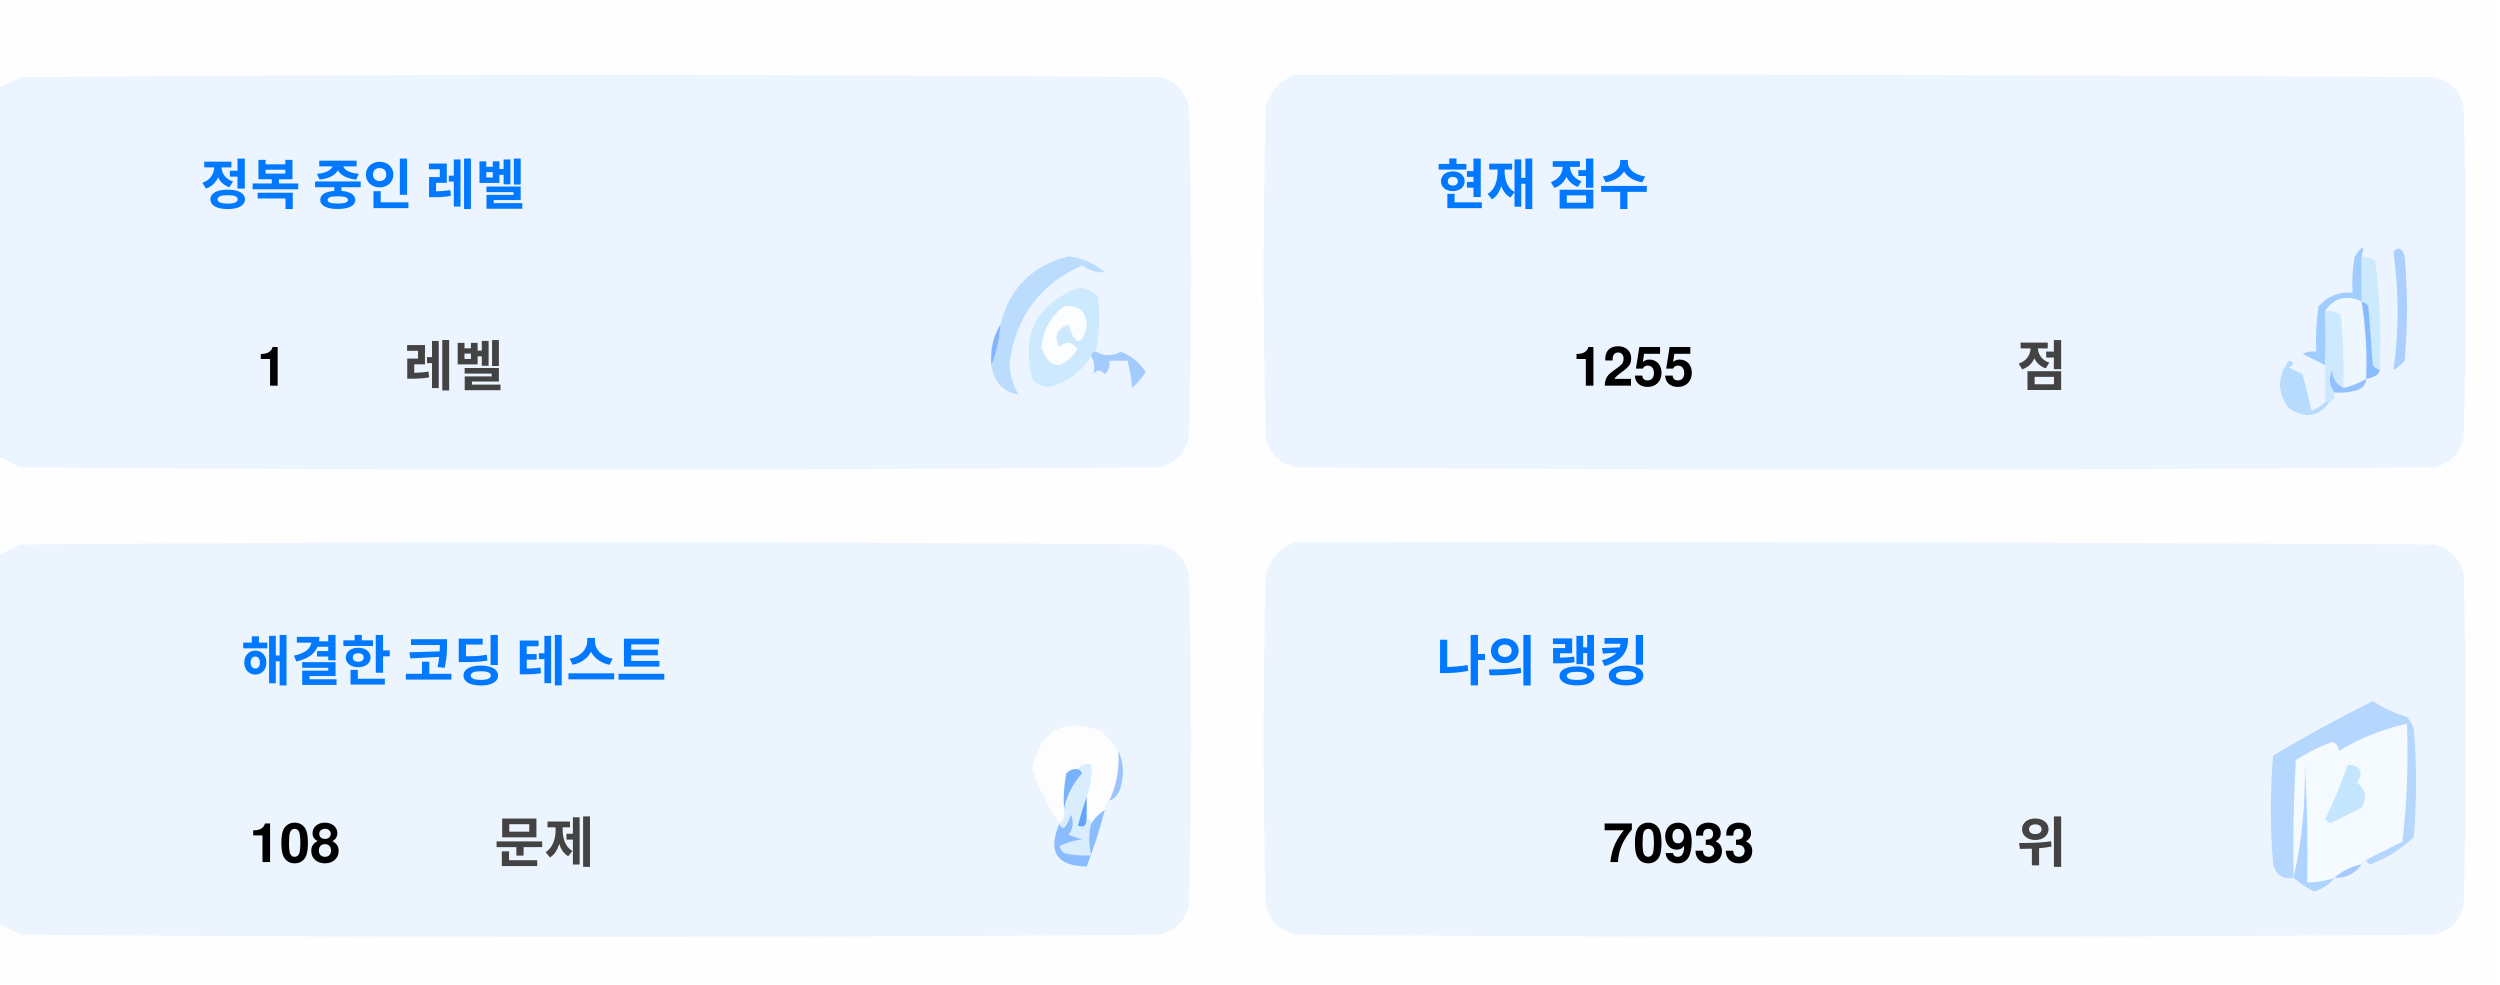
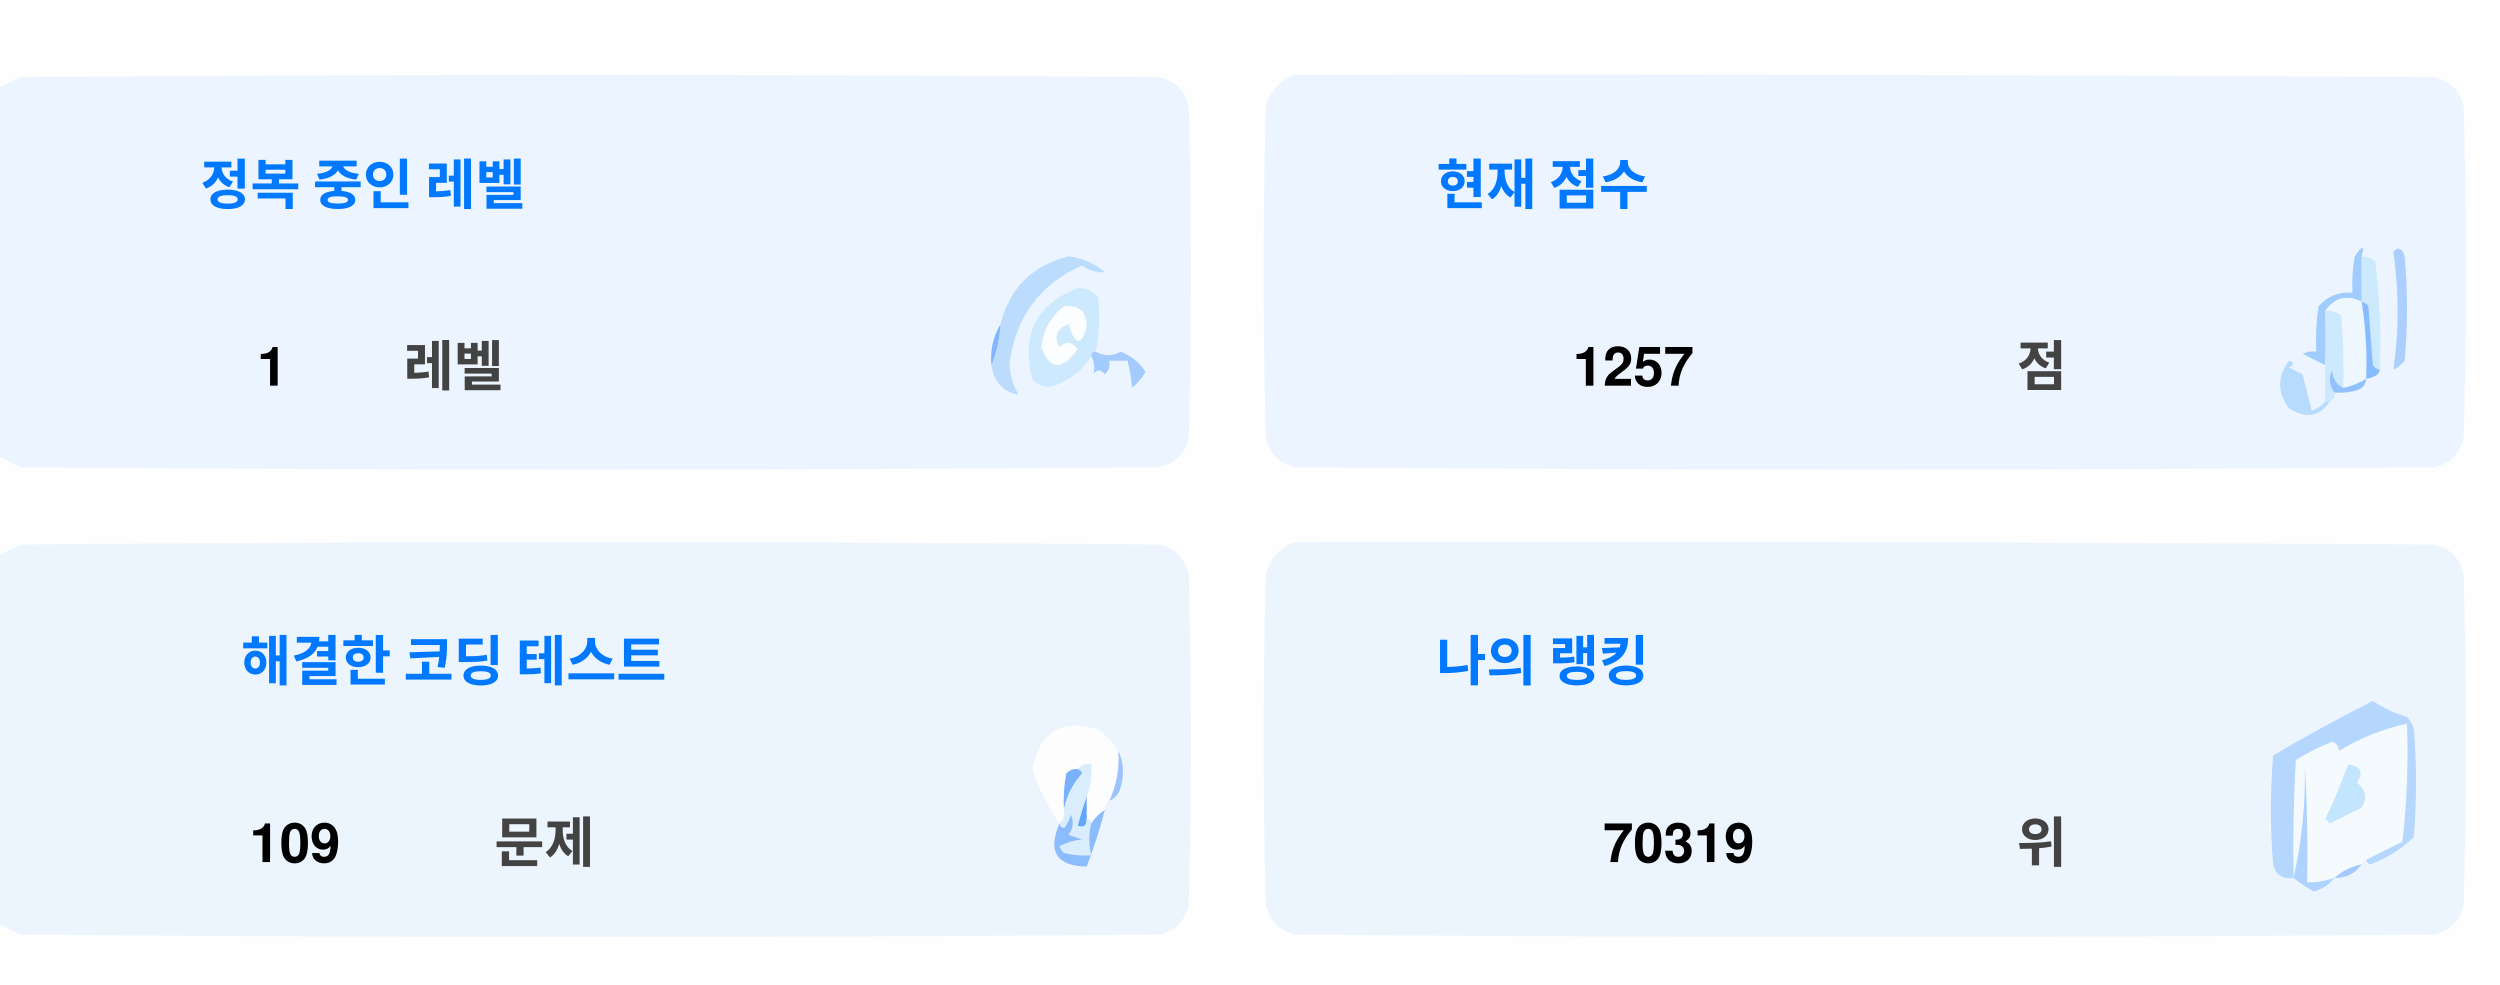
<svg xmlns="http://www.w3.org/2000/svg" version="1.1" width="551px" height="217px" style="shape-rendering:geometricPrecision; text-rendering:geometricPrecision; image-rendering:optimizeQuality; fill-rule:evenodd; clip-rule:evenodd">
  <style>.title {fill: #434343;font-size: 1rem;line-height: 1.5rem;font-weight: bold;font-family: -apple-system, BlinkMacSystemFont, Segoe UI, Helvetica, Arial, sans-serif, Apple Color Emoji, Segoe UI Emoji;}.desc {fill: #434343;font-size: 2.5rem;font-weight: bold;line-height: 1.5rem;font-family: -apple-system, BlinkMacSystemFont, Segoe UI, Helvetica, Arial, sans-serif, Apple Color Emoji, Segoe UI Emoji;}.desc-2 {fill: #434343;font-size: 1rem;font-weight: bold;line-height: 1.5rem;font-family: -apple-system, BlinkMacSystemFont, Segoe UI, Helvetica, Arial, sans-serif, Apple Color Emoji, Segoe UI Emoji;}.text, .desc {animation: twinkling 4s ease-in-out infinite;}@keyframes twinkling {40% { opacity: 1; }50% { opacity: 0.5; }60% { opacity: 1; }70% { opacity: 0.5; }80% { opacity: 1; }}</style>
  <g>
    <path style="opacity:1" fill="#fefefe" d="M -0.5,-0.5 C 183.167,-0.5 366.833,-0.5 550.5,-0.5C 550.5,71.833 550.5,144.167 550.5,216.5C 366.833,216.5 183.167,216.5 -0.5,216.5C -0.5,212.167 -0.5,207.833 -0.5,203.5C 1.14,204.32 2.807,205.153 4.5,206C 88.167,206.667 171.833,206.667 255.5,206C 259,205.167 261.167,203 262,199.5C 262.667,175.167 262.667,150.833 262,126.5C 261.167,123 259,120.833 255.5,120C 171.833,119.333 88.167,119.333 4.5,120C 2.807,120.847 1.14,121.68 -0.5,122.5C -0.5,115.167 -0.5,107.833 -0.5,100.5C 1.14,101.32 2.807,102.153 4.5,103C 88.167,103.667 171.833,103.667 255.5,103C 259,102.167 261.167,100 262,96.5C 262.667,72.167 262.667,47.833 262,23.5C 261.167,20 259,17.833 255.5,17C 171.833,16.333 88.167,16.333 4.5,17C 2.807,17.847 1.14,18.68 -0.5,19.5C -0.5,12.833 -0.5,6.167 -0.5,-0.5 Z" />
  </g>
  <g>
    <path style="opacity:1" fill="#ecf5ff" d="M -0.5,100.5 C -0.5,73.5 -0.5,46.5 -0.5,19.5C 1.14,18.68 2.807,17.847 4.5,17C 88.167,16.333 171.833,16.333 255.5,17C 259,17.833 261.167,20 262,23.5C 262.667,47.833 262.667,72.167 262,96.5C 261.167,100 259,102.167 255.5,103C 171.833,103.667 88.167,103.667 4.5,103C 2.807,102.153 1.14,101.32 -0.5,100.5 Z" />
  </g>
  <g>
    <path style="opacity:1" fill="#ecf5ff" d="M 285.5,16.5 C 369.167,16.333 452.834,16.5 536.5,17C 540,17.833 542.167,20 543,23.5C 543.667,47.833 543.667,72.167 543,96.5C 542.167,100 540,102.167 536.5,103C 452.833,103.667 369.167,103.667 285.5,103C 282,102.167 279.833,100 279,96.5C 278.333,72.167 278.333,47.833 279,23.5C 280.018,19.985 282.185,17.652 285.5,16.5 Z" />
  </g>
  <g>
    <path style="opacity:1" fill="#cdeafd" d="M 520.5,56.5 C 521.583,56.539 522.583,56.873 523.5,57.5C 524.498,65.472 524.831,73.472 524.5,81.5C 523.883,81.389 523.383,81.056 523,80.5C 522.667,76.167 522.333,71.833 522,67.5C 521.617,66.944 521.117,66.611 520.5,66.5C 520.5,63.167 520.5,59.833 520.5,56.5 Z" />
  </g>
  <g>
    <path style="opacity:1" fill="#abcfff" d="M 527.5,55.5 C 528.566,54.308 529.399,54.641 530,56.5C 530.667,64.167 530.667,71.833 530,79.5C 529.311,80.357 528.478,81.023 527.5,81.5C 528.758,73.08 528.758,64.414 527.5,55.5 Z" />
  </g>
  <g>
    <path style="opacity:1" fill="#bbdcfd" d="M 218.5,80.5 C 219.657,77.727 220.324,74.727 220.5,71.5C 222.49,63.51 227.49,58.51 235.5,56.5C 238.528,56.847 241.194,58.014 243.5,60C 241.744,60.141 240.078,59.641 238.5,58.5C 229.247,62.607 223.914,69.773 222.5,80C 222.565,82.526 223.232,84.859 224.5,87C 221.07,86.397 219.07,84.231 218.5,80.5 Z" />
  </g>
  <g>
    <path style="opacity:1" fill="#cde9fd" d="M 241.5,77.5 C 240.833,77.5 240.5,77.833 240.5,78.5C 238.628,81.529 235.961,83.695 232.5,85C 230.536,85.624 228.869,85.124 227.5,83.5C 225.021,73.791 228.354,67.124 237.5,63.5C 239.374,63.39 240.874,64.056 242,65.5C 242.497,69.524 242.331,73.524 241.5,77.5 Z" />
  </g>
  <g>
    <path style="opacity:1" fill="#fcfdfe" d="M 234.5,67.5 C 237.826,67.162 239.493,68.662 239.5,72C 238.334,76.434 237,76.267 235.5,71.5C 232.832,72.515 232.166,74.182 233.5,76.5C 235.017,75.089 236.351,75.256 237.5,77C 234.006,81.771 231.34,81.605 229.5,76.5C 229.904,72.771 231.571,69.771 234.5,67.5 Z" />
  </g>
  <g>
    <path style="opacity:1" fill="#a1ccfe" d="M 520.5,56.5 C 520.5,59.833 520.5,63.167 520.5,66.5C 517.238,64.922 514.572,65.589 512.5,68.5C 512.617,72.81 512.617,76.81 512.5,80.5C 510.86,79.68 509.193,78.847 507.5,78C 508.448,77.517 509.448,77.35 510.5,77.5C 510.335,74.15 510.502,70.817 511,67.5C 512.995,65.253 515.495,64.253 518.5,64.5C 518.336,61.813 518.503,59.146 519,56.5C 520.731,53.969 521.231,53.969 520.5,56.5 Z" />
  </g>
  <g>
    <path style="opacity:1" fill="#cde9fd" d="M 512.5,68.5 C 513.822,68.33 514.989,68.663 516,69.5C 516.499,74.823 516.666,80.156 516.5,85.5C 514.955,84.77 514.122,83.437 514,81.5C 513.22,83.387 513.387,85.054 514.5,86.5C 514.672,87.492 514.338,88.158 513.5,88.5C 513.167,88.5 512.833,88.5 512.5,88.5C 512.5,85.833 512.5,83.167 512.5,80.5C 512.617,76.81 512.617,72.81 512.5,68.5 Z" />
  </g>
  <g>
    <path style="opacity:1" fill="#eef6fe" d="M 520.5,66.5 C 521.407,72.106 521.74,77.773 521.5,83.5C 519.95,84.441 518.284,85.108 516.5,85.5C 516.666,80.156 516.499,74.823 516,69.5C 514.989,68.663 513.822,68.33 512.5,68.5C 514.572,65.589 517.238,64.922 520.5,66.5 Z" />
  </g>
  <g>
    <path style="opacity:1" fill="#88bcff" d="M 520.5,66.5 C 521.117,66.611 521.617,66.944 522,67.5C 522.333,71.833 522.667,76.167 523,80.5C 523.383,81.056 523.883,81.389 524.5,81.5C 524.445,82.469 523.445,83.136 521.5,83.5C 521.74,77.773 521.407,72.106 520.5,66.5 Z" />
  </g>
  <g>
    <path style="opacity:1" fill="#82b5fe" d="M 220.5,71.5 C 220.324,74.727 219.657,77.727 218.5,80.5C 218.215,77.171 218.882,74.171 220.5,71.5 Z" />
  </g>
  <g>
    <path style="opacity:1" fill="#a3cbfe" d="M 240.5,78.5 C 240.5,77.833 240.833,77.5 241.5,77.5C 243.391,78.536 245.224,78.536 247,77.5C 249.391,78.429 251.225,79.929 252.5,82C 251.681,83.319 250.681,84.486 249.5,85.5C 249.409,83.777 249.075,81.777 248.5,79.5C 247.167,79.5 245.833,79.5 244.5,79.5C 244.719,80.675 244.386,81.675 243.5,82.5C 242.575,81.359 241.741,81.359 241,82.5C 241.331,80.981 241.164,79.648 240.5,78.5 Z" />
  </g>
  <g>
    <path style="opacity:1" fill="#b7dbfd" d="M 512.5,88.5 C 512.833,88.5 513.167,88.5 513.5,88.5C 511.199,91.857 508.199,92.357 504.5,90C 501.872,86.535 501.872,83.035 504.5,79.5C 505.696,79.846 505.696,80.346 504.5,81C 505.5,81.5 506.5,82 507.5,82.5C 508.167,85.167 508.833,87.833 509.5,90.5C 510.739,90.058 511.739,89.391 512.5,88.5 Z" />
  </g>
  <g>
    <path style="opacity:1" fill="#92c1fe" d="M 516.5,85.5 C 518.284,85.108 519.95,84.441 521.5,83.5C 521.423,84.75 520.756,85.583 519.5,86C 517.866,86.493 516.199,86.66 514.5,86.5C 513.387,85.054 513.22,83.387 514,81.5C 514.122,83.437 514.955,84.77 516.5,85.5 Z" />
  </g>
  <g>
    <path style="opacity:1" fill="#ecf5fe" d="M -0.5,203.5 C -0.5,176.5 -0.5,149.5 -0.5,122.5C 1.14,121.68 2.807,120.847 4.5,120C 88.167,119.333 171.833,119.333 255.5,120C 259,120.833 261.167,123 262,126.5C 262.667,150.833 262.667,175.167 262,199.5C 261.167,203 259,205.167 255.5,206C 171.833,206.667 88.167,206.667 4.5,206C 2.807,205.153 1.14,204.32 -0.5,203.5 Z" />
  </g>
  <g>
    <path style="opacity:1" fill="#ecf5fe" d="M 285.5,119.5 C 369.167,119.333 452.834,119.5 536.5,120C 540,120.833 542.167,123 543,126.5C 543.667,150.833 543.667,175.167 543,199.5C 542.167,203 540,205.167 536.5,206C 452.833,206.667 369.167,206.667 285.5,206C 282,205.167 279.833,203 279,199.5C 278.333,175.167 278.333,150.833 279,126.5C 280.018,122.985 282.185,120.652 285.5,119.5 Z" />
  </g>
  <g>
    <path style="opacity:1" fill="#fdfdfe" d="M 246.5,165.5 C 246.758,169.367 246.092,173.034 244.5,176.5C 243.662,176.842 243.328,177.508 243.5,178.5C 242.272,179.306 241.272,180.306 240.5,181.5C 240.5,180.833 240.167,180.5 239.5,180.5C 239.5,178.833 239.5,177.167 239.5,175.5C 240.369,173.283 240.702,170.95 240.5,168.5C 239.209,168.263 238.209,168.596 237.5,169.5C 236.504,169.414 235.671,169.748 235,170.5C 234.503,173.146 234.336,175.813 234.5,178.5C 234.737,179.791 234.404,180.791 233.5,181.5C 230.986,177.806 228.986,173.806 227.5,169.5C 229.309,160.957 234.309,158.124 242.5,161C 244.07,162.397 245.404,163.897 246.5,165.5 Z" />
  </g>
  <g>
    <path style="opacity:1" fill="#f5faff" d="M 521.5,189.5 C 520.833,189.5 520.5,189.833 520.5,190.5C 518.181,190.992 516.181,191.992 514.5,193.5C 512.565,194.15 510.565,194.483 508.5,194.5C 508.666,185.827 508.5,177.16 508,168.5C 508.141,177.227 507.308,185.56 505.5,193.5C 505.334,184.827 505.5,176.16 506,167.5C 508.527,165.903 511.194,164.57 514,163.5C 515.011,163.892 515.511,164.559 515.5,165.5C 520.21,162.641 525.21,160.641 530.5,159.5C 530.831,168.192 530.498,176.859 529.5,185.5C 526.807,186.847 524.14,188.18 521.5,189.5 Z" />
  </g>
  <g>
    <path style="opacity:1" fill="#b6d7fd" d="M 521.5,189.5 C 524.14,188.18 526.807,186.847 529.5,185.5C 530.498,176.859 530.831,168.192 530.5,159.5C 525.21,160.641 520.21,162.641 515.5,165.5C 515.511,164.559 515.011,163.892 514,163.5C 511.194,164.57 508.527,165.903 506,167.5C 505.5,176.16 505.334,184.827 505.5,193.5C 503.089,193.863 501.589,192.863 501,190.5C 500.333,182.5 500.333,174.5 501,166.5C 508.173,162.246 515.507,158.246 523,154.5C 525.304,156.068 527.804,157.235 530.5,158C 531.126,158.75 531.626,159.584 532,160.5C 532.667,168.5 532.667,176.5 532,184.5C 529.292,187.111 526.125,189.111 522.5,190.5C 521.893,190.376 521.56,190.043 521.5,189.5 Z" />
  </g>
  <g>
    <path style="opacity:1" fill="#c3e5fe" d="M 517.5,168.5 C 520.317,168.801 520.984,170.134 519.5,172.5C 521.439,174.122 521.772,175.956 520.5,178C 518.167,179.167 515.833,180.333 513.5,181.5C 513.167,181.167 512.833,180.833 512.5,180.5C 514.414,176.515 516.081,172.515 517.5,168.5 Z" />
  </g>
  <g>
    <path style="opacity:1" fill="#7ab1fc" d="M 237.5,169.5 C 238.043,169.56 238.376,169.893 238.5,170.5C 236.395,172.836 235.062,175.503 234.5,178.5C 234.336,175.813 234.503,173.146 235,170.5C 235.671,169.748 236.504,169.414 237.5,169.5 Z" />
  </g>
  <g>
    <path style="opacity:1" fill="#afd3ff" d="M 514.5,193.5 C 513.378,194.947 511.878,195.947 510,196.5C 508.348,195.601 506.848,194.601 505.5,193.5C 507.308,185.56 508.141,177.227 508,168.5C 508.5,177.16 508.666,185.827 508.5,194.5C 510.565,194.483 512.565,194.15 514.5,193.5 Z" />
  </g>
  <g>
    <path style="opacity:1" fill="#9cc3fd" d="M 246.5,165.5 C 247.634,167.966 247.801,170.633 247,173.5C 246.623,174.942 245.79,175.942 244.5,176.5C 246.092,173.034 246.758,169.367 246.5,165.5 Z" />
  </g>
  <g>
    <path style="opacity:1" fill="#62a6fc" d="M 239.5,175.5 C 239.5,177.167 239.5,178.833 239.5,180.5C 239.483,182.028 238.816,182.528 237.5,182C 238.117,179.723 238.784,177.556 239.5,175.5 Z" />
  </g>
  <g>
    <path style="opacity:1" fill="#daedfe" d="M 237.5,169.5 C 238.209,168.596 239.209,168.263 240.5,168.5C 240.702,170.95 240.369,173.283 239.5,175.5C 238.784,177.556 238.117,179.723 237.5,182C 238.816,182.528 239.483,182.028 239.5,180.5C 240.167,180.5 240.5,180.833 240.5,181.5C 239.918,183.669 239.918,186.002 240.5,188.5C 238.473,188.662 236.473,188.495 234.5,188C 234.043,187.586 233.709,187.086 233.5,186.5C 235.078,185.702 236.744,185.202 238.5,185C 237.5,184.667 236.5,184.333 235.5,184C 236.554,182.612 236.72,181.112 236,179.5C 235.751,180.624 235.251,181.624 234.5,182.5C 233.893,182.376 233.56,182.043 233.5,181.5C 234.404,180.791 234.737,179.791 234.5,178.5C 235.062,175.503 236.395,172.836 238.5,170.5C 238.376,169.893 238.043,169.56 237.5,169.5 Z" />
  </g>
  <g>
    <path style="opacity:1" fill="#8bbcfd" d="M 243.5,178.5 C 242.395,182.803 241.062,186.969 239.5,191C 232.857,190.847 230.857,187.68 233.5,181.5C 233.56,182.043 233.893,182.376 234.5,182.5C 235.251,181.624 235.751,180.624 236,179.5C 236.72,181.112 236.554,182.612 235.5,184C 236.5,184.333 237.5,184.667 238.5,185C 236.744,185.202 235.078,185.702 233.5,186.5C 233.709,187.086 234.043,187.586 234.5,188C 236.473,188.495 238.473,188.662 240.5,188.5C 239.918,186.002 239.918,183.669 240.5,181.5C 241.272,180.306 242.272,179.306 243.5,178.5 Z" />
  </g>
  <g>
    <path style="opacity:1" fill="#a4c8ff" d="M 520.5,190.5 C 519.089,192.539 517.089,193.539 514.5,193.5C 516.181,191.992 518.181,190.992 520.5,190.5 Z" />
  </g>
  <text text-anchor="middle" x="80" y="45" class="title" style="fill:#0078ff;" stroke="#none" stroke-width="1">정복 중인 레벨</text>
  <text text-anchor="middle" x="60" y="85" class="desc" style="fill:#000000;" stroke="#none" stroke-width="1">1</text>
  <text text-anchor="middle" x="100" y="85" class="desc-2" style="fill:#434343;" stroke="#none" stroke-width="1">레벨</text>
  <text text-anchor="middle" x="340" y="45" class="title" style="fill:#0078ff;" stroke="#none" stroke-width="1">현재 점수</text>
-   <text text-anchor="middle" x="360" y="85" class="desc" style="fill:#000000;" stroke="#none" stroke-width="1">1255</text>
+   <text text-anchor="middle" x="360" y="85" class="desc" style="fill:#000000;" stroke="#none" stroke-width="1">1257</text>
  <text text-anchor="middle" x="450" y="85" class="desc-2" style="fill:#434343;" stroke="#none" stroke-width="1">점</text>
  <text text-anchor="middle" x="100" y="150" class="title" style="fill:#0078ff;" stroke="#none" stroke-width="1">해결한 코딩 테스트</text>
-   <text text-anchor="middle" x="65" y="190" class="desc" style="fill:#000000;" stroke="#none" stroke-width="1">108</text>
+   <text text-anchor="middle" x="65" y="190" class="desc" style="fill:#000000;" stroke="#none" stroke-width="1">109</text>
  <text text-anchor="middle" x="120" y="190" class="desc-2" style="fill:#434343;" stroke="#none" stroke-width="1">문제</text>
  <text text-anchor="middle" x="340" y="150" class="title" style="fill:#0078ff;" stroke="#none" stroke-width="1">나의 랭킹</text>
-   <text text-anchor="middle" x="370" y="190" class="desc" style="fill:#000000;" stroke="#none" stroke-width="1">70933</text>
+   <text text-anchor="middle" x="370" y="190" class="desc" style="fill:#000000;" stroke="#none" stroke-width="1">70319</text>
  <text text-anchor="middle" x="450" y="190" class="desc-2" style="fill:#434343;" stroke="#none" stroke-width="1">위</text>
</svg>
